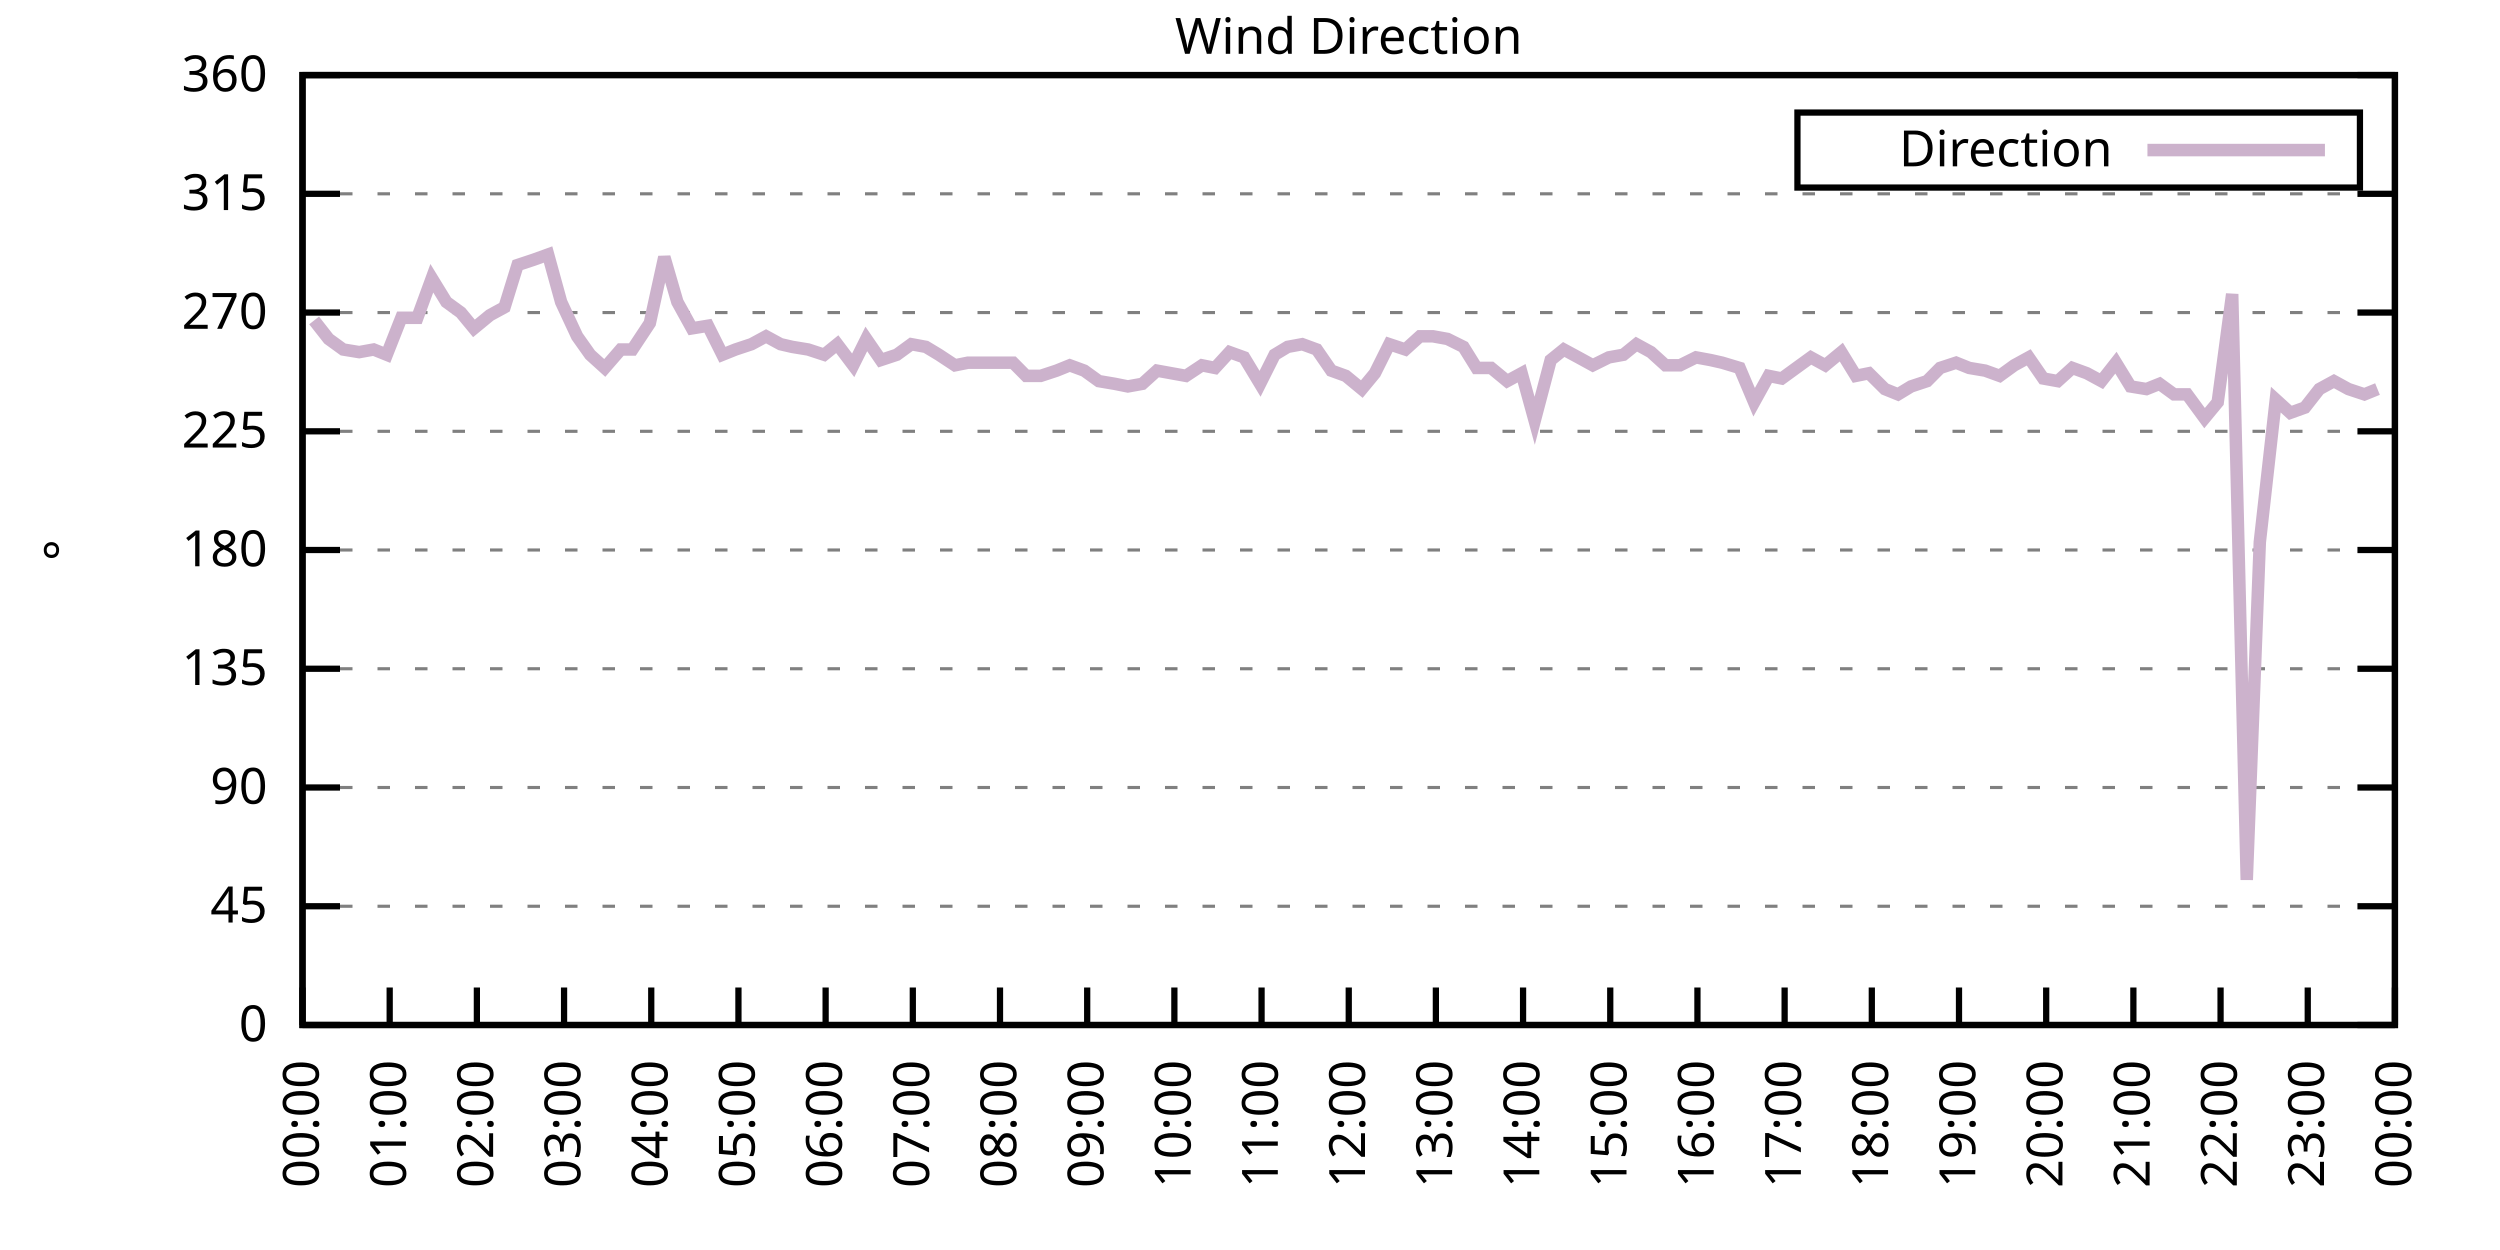
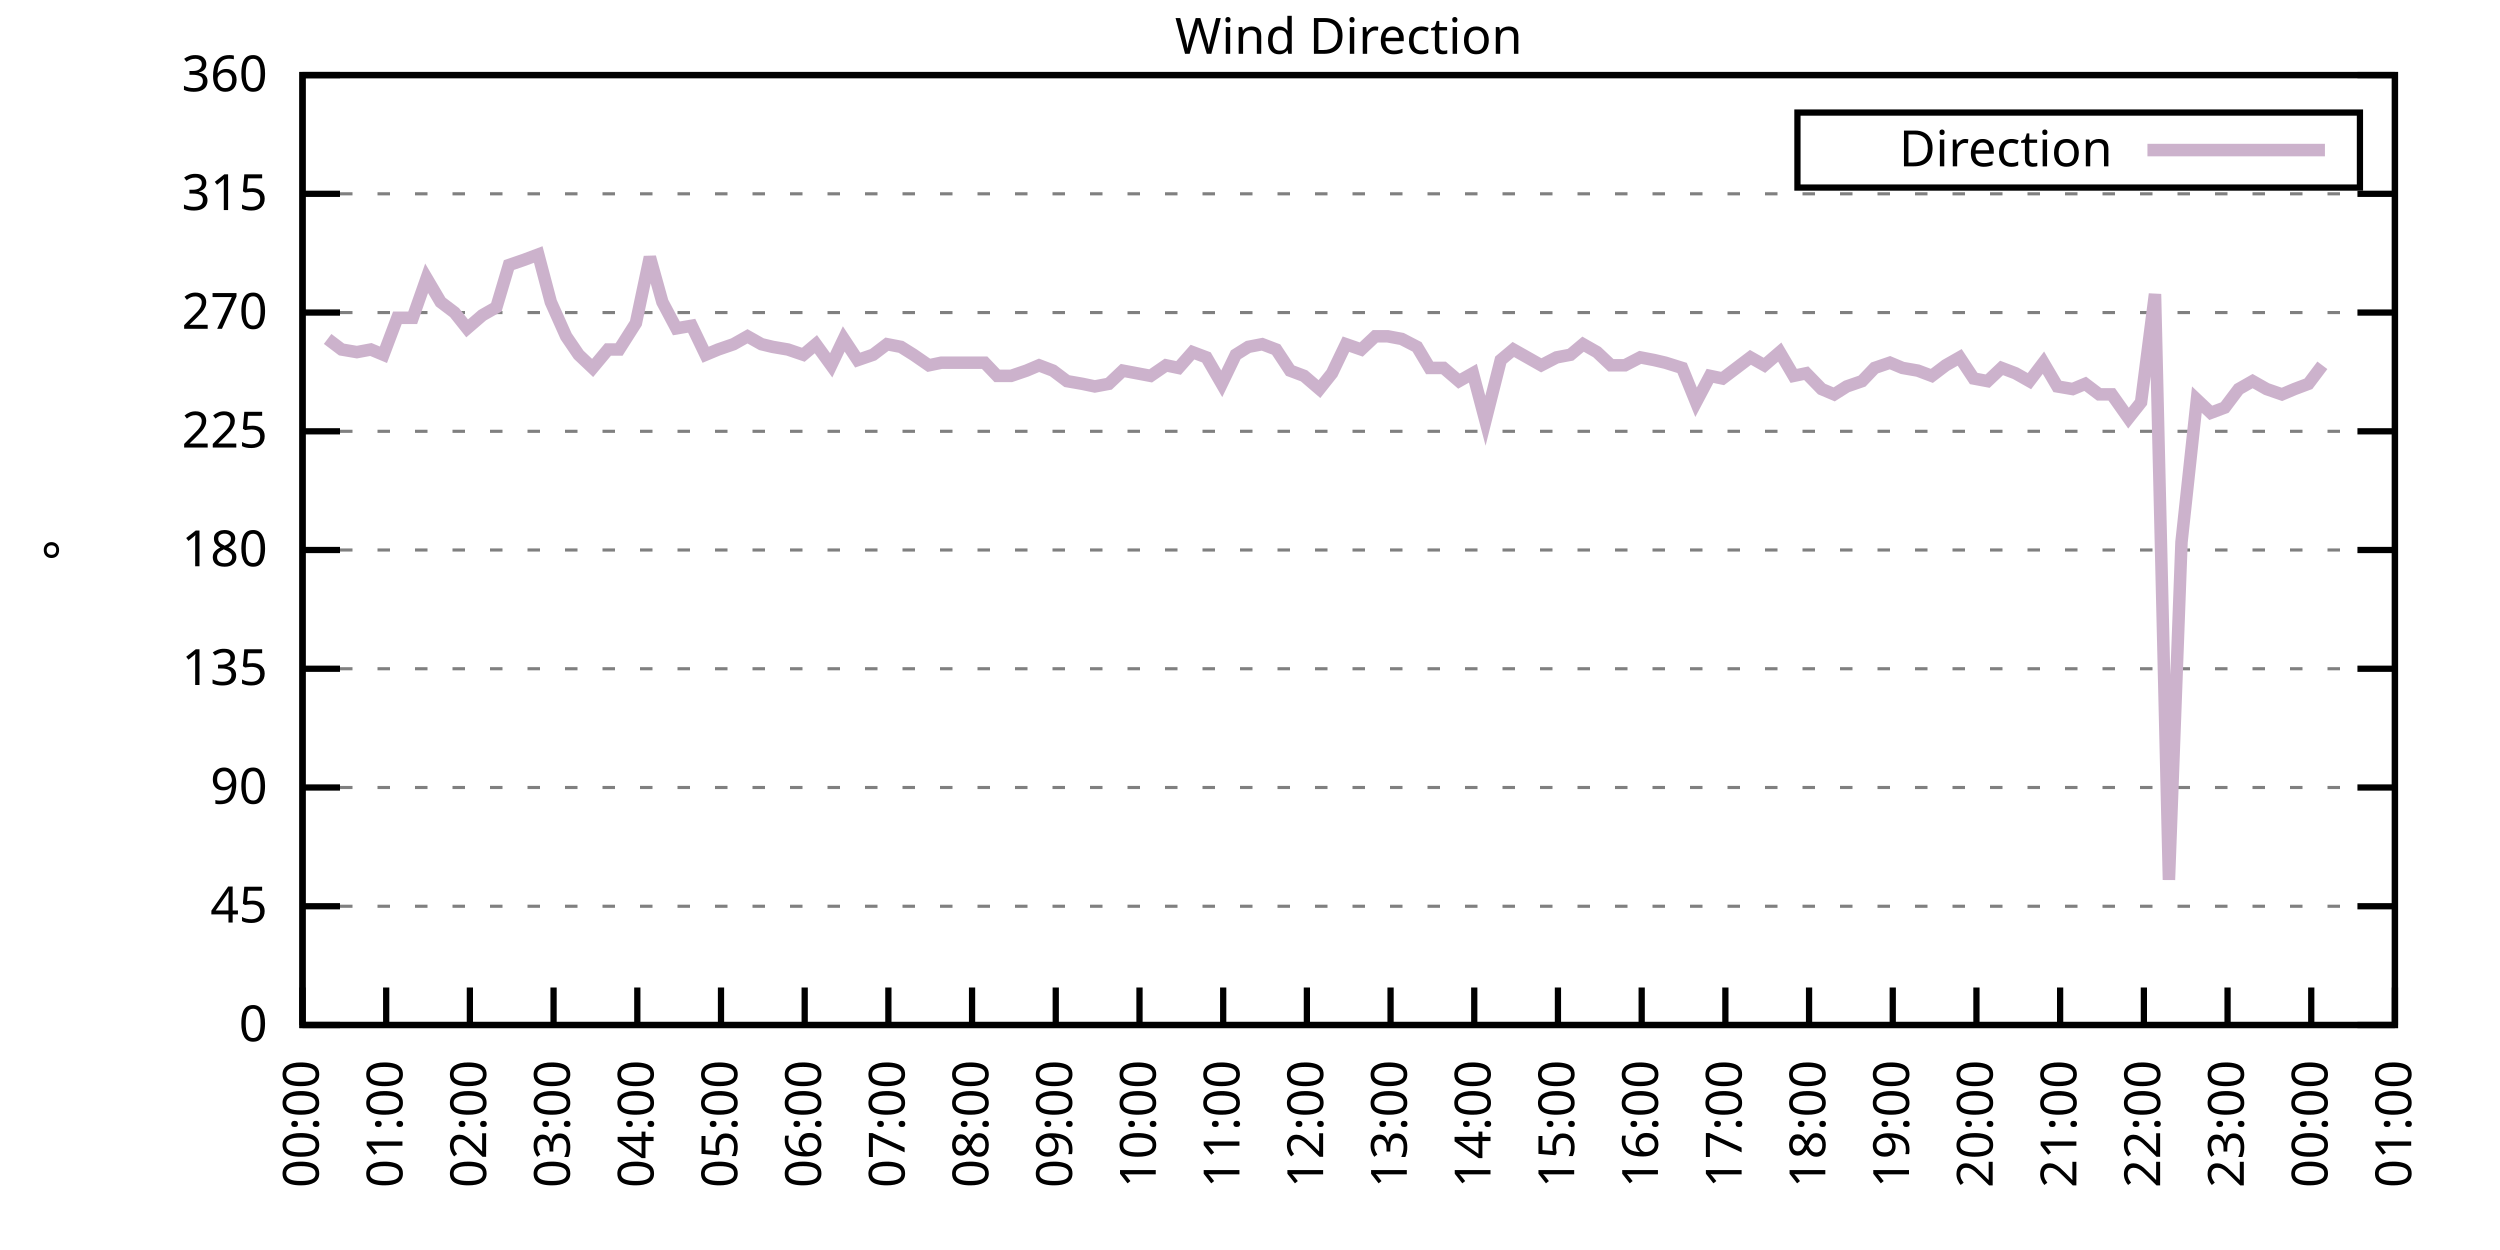
<svg xmlns="http://www.w3.org/2000/svg" xmlns:xlink="http://www.w3.org/1999/xlink" width="400" height="200" viewBox="0 0 400 200">
  <g id="gnuplot_canvas">
    <rect x="0" y="0" width="400" height="200" fill="none" />
    <defs>
      <circle id="gpDot" r="0.5" stroke-width="0.5" stroke="currentColor" />
      <path id="gpPt0" stroke-width="0.333" stroke="currentColor" d="M-1,0 h2 M0,-1 v2" />
      <path id="gpPt1" stroke-width="0.333" stroke="currentColor" d="M-1,-1 L1,1 M1,-1 L-1,1" />
      <path id="gpPt2" stroke-width="0.333" stroke="currentColor" d="M-1,0 L1,0 M0,-1 L0,1 M-1,-1 L1,1 M-1,1 L1,-1" />
      <rect id="gpPt3" stroke-width="0.333" stroke="currentColor" x="-1" y="-1" width="2" height="2" />
      <rect id="gpPt4" stroke-width="0.333" stroke="currentColor" fill="currentColor" x="-1" y="-1" width="2" height="2" />
      <circle id="gpPt5" stroke-width="0.333" stroke="currentColor" cx="0" cy="0" r="1" />
      <use xlink:href="#gpPt5" id="gpPt6" fill="currentColor" stroke="none" />
      <path id="gpPt7" stroke-width="0.333" stroke="currentColor" d="M0,-1.33 L-1.33,0.67 L1.33,0.67 z" />
      <use xlink:href="#gpPt7" id="gpPt8" fill="currentColor" stroke="none" />
      <use xlink:href="#gpPt7" id="gpPt9" stroke="currentColor" transform="rotate(180)" />
      <use xlink:href="#gpPt9" id="gpPt10" fill="currentColor" stroke="none" />
      <use xlink:href="#gpPt3" id="gpPt11" stroke="currentColor" transform="rotate(45)" />
      <use xlink:href="#gpPt11" id="gpPt12" fill="currentColor" stroke="none" />
      <path id="gpPt13" stroke-width="0.333" stroke="currentColor" d="M0,1.330 L1.265,0.411 L0.782,-1.067 L-0.782,-1.076 L-1.265,0.411 z" />
      <use xlink:href="#gpPt13" id="gpPt14" fill="currentColor" stroke="none" />
      <filter id="textbox" filterUnits="objectBoundingBox" x="0" y="0" height="1" width="1">
        <feFlood flood-color="white" flood-opacity="1" result="bgnd" />
        <feComposite in="SourceGraphic" in2="bgnd" operator="atop" />
      </filter>
      <filter id="greybox" filterUnits="objectBoundingBox" x="0" y="0" height="1" width="1">
        <feFlood flood-color="lightgrey" flood-opacity="1" result="grey" />
        <feComposite in="SourceGraphic" in2="grey" operator="atop" />
      </filter>
    </defs>
    <g fill="none" color="white" stroke="currentColor" stroke-width="1.00" stroke-linecap="butt" stroke-linejoin="miter">
</g>
    <g fill="none" color="black" stroke="currentColor" stroke-width="1.00" stroke-linecap="butt" stroke-linejoin="miter">
      <g stroke="none" shape-rendering="crispEdges">
        <polygon fill="rgb(255, 255, 255)" points="48.40,164.00 383.18,164.00 383.18,12.02 48.40,12.02 " />
      </g>
    </g>
    <g fill="none" color="black" stroke="currentColor" stroke-width="1.00" stroke-linecap="butt" stroke-linejoin="miter">
</g>
    <g fill="none" color="black" stroke="black" stroke-width="0.50" stroke-linecap="butt" stroke-linejoin="miter">
</g>
    <g fill="none" color="gray" stroke="currentColor" stroke-width="0.50" stroke-linecap="butt" stroke-linejoin="miter">
      <path stroke="gray" stroke-dasharray="2,4" class="gridline" d="M48.40,164.00 L383.19,164.00  " />
    </g>
    <g fill="none" color="gray" stroke="gray" stroke-width="1.00" stroke-linecap="butt" stroke-linejoin="miter">
</g>
    <g fill="none" color="black" stroke="currentColor" stroke-width="1.00" stroke-linecap="butt" stroke-linejoin="miter">
      <path stroke="black" d="M48.40,164.00 L54.40,164.00 M383.19,164.00 L377.19,164.00  " />
      <g transform="translate(42.80,166.60)" stroke="none" fill="black" font-family="Sans" font-size="8.00" text-anchor="end">
        <text>
          <tspan font-family="Sans"> 0</tspan>
        </text>
      </g>
    </g>
    <g fill="none" color="black" stroke="currentColor" stroke-width="1.00" stroke-linecap="butt" stroke-linejoin="miter">
</g>
    <g fill="none" color="black" stroke="black" stroke-width="0.50" stroke-linecap="butt" stroke-linejoin="miter">
</g>
    <g fill="none" color="gray" stroke="currentColor" stroke-width="0.50" stroke-linecap="butt" stroke-linejoin="miter">
      <path stroke="gray" stroke-dasharray="2,4" class="gridline" d="M48.40,145.00 L383.19,145.00  " />
    </g>
    <g fill="none" color="gray" stroke="gray" stroke-width="1.00" stroke-linecap="butt" stroke-linejoin="miter">
</g>
    <g fill="none" color="black" stroke="currentColor" stroke-width="1.00" stroke-linecap="butt" stroke-linejoin="miter">
      <path stroke="black" d="M48.40,145.00 L54.40,145.00 M383.19,145.00 L377.19,145.00  " />
      <g transform="translate(42.80,147.60)" stroke="none" fill="black" font-family="Sans" font-size="8.00" text-anchor="end">
        <text>
          <tspan font-family="Sans"> 45</tspan>
        </text>
      </g>
    </g>
    <g fill="none" color="black" stroke="currentColor" stroke-width="1.00" stroke-linecap="butt" stroke-linejoin="miter">
</g>
    <g fill="none" color="black" stroke="black" stroke-width="0.50" stroke-linecap="butt" stroke-linejoin="miter">
</g>
    <g fill="none" color="gray" stroke="currentColor" stroke-width="0.50" stroke-linecap="butt" stroke-linejoin="miter">
      <path stroke="gray" stroke-dasharray="2,4" class="gridline" d="M48.40,126.00 L383.19,126.00  " />
    </g>
    <g fill="none" color="gray" stroke="gray" stroke-width="1.00" stroke-linecap="butt" stroke-linejoin="miter">
</g>
    <g fill="none" color="black" stroke="currentColor" stroke-width="1.00" stroke-linecap="butt" stroke-linejoin="miter">
      <path stroke="black" d="M48.40,126.00 L54.40,126.00 M383.19,126.00 L377.19,126.00  " />
      <g transform="translate(42.80,128.60)" stroke="none" fill="black" font-family="Sans" font-size="8.00" text-anchor="end">
        <text>
          <tspan font-family="Sans"> 90</tspan>
        </text>
      </g>
    </g>
    <g fill="none" color="black" stroke="currentColor" stroke-width="1.00" stroke-linecap="butt" stroke-linejoin="miter">
</g>
    <g fill="none" color="black" stroke="black" stroke-width="0.50" stroke-linecap="butt" stroke-linejoin="miter">
</g>
    <g fill="none" color="gray" stroke="currentColor" stroke-width="0.50" stroke-linecap="butt" stroke-linejoin="miter">
      <path stroke="gray" stroke-dasharray="2,4" class="gridline" d="M48.40,107.00 L383.19,107.00  " />
    </g>
    <g fill="none" color="gray" stroke="gray" stroke-width="1.00" stroke-linecap="butt" stroke-linejoin="miter">
</g>
    <g fill="none" color="black" stroke="currentColor" stroke-width="1.00" stroke-linecap="butt" stroke-linejoin="miter">
      <path stroke="black" d="M48.40,107.00 L54.40,107.00 M383.19,107.00 L377.19,107.00  " />
      <g transform="translate(42.80,109.60)" stroke="none" fill="black" font-family="Sans" font-size="8.00" text-anchor="end">
        <text>
          <tspan font-family="Sans"> 135</tspan>
        </text>
      </g>
    </g>
    <g fill="none" color="black" stroke="currentColor" stroke-width="1.00" stroke-linecap="butt" stroke-linejoin="miter">
</g>
    <g fill="none" color="black" stroke="black" stroke-width="0.50" stroke-linecap="butt" stroke-linejoin="miter">
</g>
    <g fill="none" color="gray" stroke="currentColor" stroke-width="0.50" stroke-linecap="butt" stroke-linejoin="miter">
      <path stroke="gray" stroke-dasharray="2,4" class="gridline" d="M48.40,88.00 L383.19,88.00  " />
    </g>
    <g fill="none" color="gray" stroke="gray" stroke-width="1.00" stroke-linecap="butt" stroke-linejoin="miter">
</g>
    <g fill="none" color="black" stroke="currentColor" stroke-width="1.00" stroke-linecap="butt" stroke-linejoin="miter">
      <path stroke="black" d="M48.40,88.00 L54.40,88.00 M383.19,88.00 L377.19,88.00  " />
      <g transform="translate(42.80,90.60)" stroke="none" fill="black" font-family="Sans" font-size="8.00" text-anchor="end">
        <text>
          <tspan font-family="Sans"> 180</tspan>
        </text>
      </g>
    </g>
    <g fill="none" color="black" stroke="currentColor" stroke-width="1.00" stroke-linecap="butt" stroke-linejoin="miter">
</g>
    <g fill="none" color="black" stroke="black" stroke-width="0.50" stroke-linecap="butt" stroke-linejoin="miter">
</g>
    <g fill="none" color="gray" stroke="currentColor" stroke-width="0.50" stroke-linecap="butt" stroke-linejoin="miter">
      <path stroke="gray" stroke-dasharray="2,4" class="gridline" d="M48.40,69.01 L383.19,69.01  " />
    </g>
    <g fill="none" color="gray" stroke="gray" stroke-width="1.00" stroke-linecap="butt" stroke-linejoin="miter">
</g>
    <g fill="none" color="black" stroke="currentColor" stroke-width="1.00" stroke-linecap="butt" stroke-linejoin="miter">
      <path stroke="black" d="M48.40,69.01 L54.40,69.01 M383.19,69.01 L377.19,69.01  " />
      <g transform="translate(42.80,71.61)" stroke="none" fill="black" font-family="Sans" font-size="8.00" text-anchor="end">
        <text>
          <tspan font-family="Sans"> 225</tspan>
        </text>
      </g>
    </g>
    <g fill="none" color="black" stroke="currentColor" stroke-width="1.00" stroke-linecap="butt" stroke-linejoin="miter">
</g>
    <g fill="none" color="black" stroke="black" stroke-width="0.50" stroke-linecap="butt" stroke-linejoin="miter">
</g>
    <g fill="none" color="gray" stroke="currentColor" stroke-width="0.50" stroke-linecap="butt" stroke-linejoin="miter">
      <path stroke="gray" stroke-dasharray="2,4" class="gridline" d="M48.40,50.01 L383.19,50.01  " />
    </g>
    <g fill="none" color="gray" stroke="gray" stroke-width="1.00" stroke-linecap="butt" stroke-linejoin="miter">
</g>
    <g fill="none" color="black" stroke="currentColor" stroke-width="1.00" stroke-linecap="butt" stroke-linejoin="miter">
      <path stroke="black" d="M48.40,50.01 L54.40,50.01 M383.19,50.01 L377.19,50.01  " />
      <g transform="translate(42.80,52.61)" stroke="none" fill="black" font-family="Sans" font-size="8.00" text-anchor="end">
        <text>
          <tspan font-family="Sans"> 270</tspan>
        </text>
      </g>
    </g>
    <g fill="none" color="black" stroke="currentColor" stroke-width="1.00" stroke-linecap="butt" stroke-linejoin="miter">
</g>
    <g fill="none" color="black" stroke="black" stroke-width="0.50" stroke-linecap="butt" stroke-linejoin="miter">
</g>
    <g fill="none" color="gray" stroke="currentColor" stroke-width="0.50" stroke-linecap="butt" stroke-linejoin="miter">
      <path stroke="gray" stroke-dasharray="2,4" class="gridline" d="M48.40,31.01 L383.19,31.01  " />
    </g>
    <g fill="none" color="gray" stroke="gray" stroke-width="1.00" stroke-linecap="butt" stroke-linejoin="miter">
</g>
    <g fill="none" color="black" stroke="currentColor" stroke-width="1.00" stroke-linecap="butt" stroke-linejoin="miter">
      <path stroke="black" d="M48.40,31.01 L54.40,31.01 M383.19,31.01 L377.19,31.01  " />
      <g transform="translate(42.80,33.61)" stroke="none" fill="black" font-family="Sans" font-size="8.00" text-anchor="end">
        <text>
          <tspan font-family="Sans"> 315</tspan>
        </text>
      </g>
    </g>
    <g fill="none" color="black" stroke="currentColor" stroke-width="1.00" stroke-linecap="butt" stroke-linejoin="miter">
</g>
    <g fill="none" color="black" stroke="black" stroke-width="0.50" stroke-linecap="butt" stroke-linejoin="miter">
</g>
    <g fill="none" color="gray" stroke="currentColor" stroke-width="0.50" stroke-linecap="butt" stroke-linejoin="miter">
      <path stroke="gray" stroke-dasharray="2,4" class="gridline" d="M48.40,12.01 L383.19,12.01  " />
    </g>
    <g fill="none" color="gray" stroke="gray" stroke-width="1.00" stroke-linecap="butt" stroke-linejoin="miter">
</g>
    <g fill="none" color="black" stroke="currentColor" stroke-width="1.00" stroke-linecap="butt" stroke-linejoin="miter">
      <path stroke="black" d="M48.40,12.01 L54.40,12.01 M383.19,12.01 L377.19,12.01  " />
      <g transform="translate(42.80,14.61)" stroke="none" fill="black" font-family="Sans" font-size="8.00" text-anchor="end">
        <text>
          <tspan font-family="Sans"> 360</tspan>
        </text>
      </g>
    </g>
    <g fill="none" color="black" stroke="currentColor" stroke-width="1.00" stroke-linecap="butt" stroke-linejoin="miter">
      <path stroke="black" d="M48.40,164.00 L48.40,158.00  " />
      <g transform="translate(51.00,169.60) rotate(270.00)" stroke="none" fill="black" font-family="Sans" font-size="8.00" text-anchor="end">
        <text>
          <tspan font-family="Sans">00:00</tspan>
        </text>
      </g>
    </g>
    <g fill="none" color="black" stroke="currentColor" stroke-width="1.00" stroke-linecap="butt" stroke-linejoin="miter">
-       <path stroke="black" d="M62.35,164.00 L62.35,158.00  " />
-       <g transform="translate(64.95,169.60) rotate(270.00)" stroke="none" fill="black" font-family="Sans" font-size="8.00" text-anchor="end">
+       <path stroke="black" d="M61.79,164.00 L61.79,158.00  " />
+       <g transform="translate(64.39,169.60) rotate(270.00)" stroke="none" fill="black" font-family="Sans" font-size="8.00" text-anchor="end">
        <text>
          <tspan font-family="Sans">01:00</tspan>
        </text>
      </g>
    </g>
    <g fill="none" color="black" stroke="currentColor" stroke-width="1.00" stroke-linecap="butt" stroke-linejoin="miter">
-       <path stroke="black" d="M76.30,164.00 L76.30,158.00  " />
-       <g transform="translate(78.90,169.60) rotate(270.00)" stroke="none" fill="black" font-family="Sans" font-size="8.00" text-anchor="end">
+       <path stroke="black" d="M75.18,164.00 L75.18,158.00  " />
+       <g transform="translate(77.78,169.60) rotate(270.00)" stroke="none" fill="black" font-family="Sans" font-size="8.00" text-anchor="end">
        <text>
          <tspan font-family="Sans">02:00</tspan>
        </text>
      </g>
    </g>
    <g fill="none" color="black" stroke="currentColor" stroke-width="1.00" stroke-linecap="butt" stroke-linejoin="miter">
-       <path stroke="black" d="M90.25,164.00 L90.25,158.00  " />
-       <g transform="translate(92.85,169.60) rotate(270.00)" stroke="none" fill="black" font-family="Sans" font-size="8.00" text-anchor="end">
+       <path stroke="black" d="M88.57,164.00 L88.57,158.00  " />
+       <g transform="translate(91.17,169.60) rotate(270.00)" stroke="none" fill="black" font-family="Sans" font-size="8.00" text-anchor="end">
        <text>
          <tspan font-family="Sans">03:00</tspan>
        </text>
      </g>
    </g>
    <g fill="none" color="black" stroke="currentColor" stroke-width="1.00" stroke-linecap="butt" stroke-linejoin="miter">
-       <path stroke="black" d="M104.20,164.00 L104.20,158.00  " />
-       <g transform="translate(106.80,169.60) rotate(270.00)" stroke="none" fill="black" font-family="Sans" font-size="8.00" text-anchor="end">
+       <path stroke="black" d="M101.97,164.00 L101.97,158.00  " />
+       <g transform="translate(104.57,169.60) rotate(270.00)" stroke="none" fill="black" font-family="Sans" font-size="8.00" text-anchor="end">
        <text>
          <tspan font-family="Sans">04:00</tspan>
        </text>
      </g>
    </g>
    <g fill="none" color="black" stroke="currentColor" stroke-width="1.00" stroke-linecap="butt" stroke-linejoin="miter">
-       <path stroke="black" d="M118.15,164.00 L118.15,158.00  " />
-       <g transform="translate(120.75,169.60) rotate(270.00)" stroke="none" fill="black" font-family="Sans" font-size="8.00" text-anchor="end">
+       <path stroke="black" d="M115.36,164.00 L115.36,158.00  " />
+       <g transform="translate(117.96,169.60) rotate(270.00)" stroke="none" fill="black" font-family="Sans" font-size="8.00" text-anchor="end">
        <text>
          <tspan font-family="Sans">05:00</tspan>
        </text>
      </g>
    </g>
    <g fill="none" color="black" stroke="currentColor" stroke-width="1.00" stroke-linecap="butt" stroke-linejoin="miter">
-       <path stroke="black" d="M132.10,164.00 L132.10,158.00  " />
-       <g transform="translate(134.70,169.60) rotate(270.00)" stroke="none" fill="black" font-family="Sans" font-size="8.00" text-anchor="end">
+       <path stroke="black" d="M128.75,164.00 L128.75,158.00  " />
+       <g transform="translate(131.35,169.60) rotate(270.00)" stroke="none" fill="black" font-family="Sans" font-size="8.00" text-anchor="end">
        <text>
          <tspan font-family="Sans">06:00</tspan>
        </text>
      </g>
    </g>
    <g fill="none" color="black" stroke="currentColor" stroke-width="1.00" stroke-linecap="butt" stroke-linejoin="miter">
-       <path stroke="black" d="M146.05,164.00 L146.05,158.00  " />
-       <g transform="translate(148.65,169.60) rotate(270.00)" stroke="none" fill="black" font-family="Sans" font-size="8.00" text-anchor="end">
+       <path stroke="black" d="M142.14,164.00 L142.14,158.00  " />
+       <g transform="translate(144.74,169.60) rotate(270.00)" stroke="none" fill="black" font-family="Sans" font-size="8.00" text-anchor="end">
        <text>
          <tspan font-family="Sans">07:00</tspan>
        </text>
      </g>
    </g>
    <g fill="none" color="black" stroke="currentColor" stroke-width="1.00" stroke-linecap="butt" stroke-linejoin="miter">
-       <path stroke="black" d="M160.00,164.00 L160.00,158.00  " />
-       <g transform="translate(162.60,169.60) rotate(270.00)" stroke="none" fill="black" font-family="Sans" font-size="8.00" text-anchor="end">
+       <path stroke="black" d="M155.53,164.00 L155.53,158.00  " />
+       <g transform="translate(158.13,169.60) rotate(270.00)" stroke="none" fill="black" font-family="Sans" font-size="8.00" text-anchor="end">
        <text>
          <tspan font-family="Sans">08:00</tspan>
        </text>
      </g>
    </g>
    <g fill="none" color="black" stroke="currentColor" stroke-width="1.00" stroke-linecap="butt" stroke-linejoin="miter">
-       <path stroke="black" d="M173.95,164.00 L173.95,158.00  " />
-       <g transform="translate(176.55,169.60) rotate(270.00)" stroke="none" fill="black" font-family="Sans" font-size="8.00" text-anchor="end">
+       <path stroke="black" d="M168.92,164.00 L168.92,158.00  " />
+       <g transform="translate(171.52,169.60) rotate(270.00)" stroke="none" fill="black" font-family="Sans" font-size="8.00" text-anchor="end">
        <text>
          <tspan font-family="Sans">09:00</tspan>
        </text>
      </g>
    </g>
    <g fill="none" color="black" stroke="currentColor" stroke-width="1.00" stroke-linecap="butt" stroke-linejoin="miter">
-       <path stroke="black" d="M187.90,164.00 L187.90,158.00  " />
-       <g transform="translate(190.50,169.60) rotate(270.00)" stroke="none" fill="black" font-family="Sans" font-size="8.00" text-anchor="end">
+       <path stroke="black" d="M182.32,164.00 L182.32,158.00  " />
+       <g transform="translate(184.92,169.60) rotate(270.00)" stroke="none" fill="black" font-family="Sans" font-size="8.00" text-anchor="end">
        <text>
          <tspan font-family="Sans">10:00</tspan>
        </text>
      </g>
    </g>
    <g fill="none" color="black" stroke="currentColor" stroke-width="1.00" stroke-linecap="butt" stroke-linejoin="miter">
-       <path stroke="black" d="M201.85,164.00 L201.85,158.00  " />
-       <g transform="translate(204.45,169.60) rotate(270.00)" stroke="none" fill="black" font-family="Sans" font-size="8.00" text-anchor="end">
+       <path stroke="black" d="M195.71,164.00 L195.71,158.00  " />
+       <g transform="translate(198.31,169.60) rotate(270.00)" stroke="none" fill="black" font-family="Sans" font-size="8.00" text-anchor="end">
        <text>
          <tspan font-family="Sans">11:00</tspan>
        </text>
      </g>
    </g>
    <g fill="none" color="black" stroke="currentColor" stroke-width="1.00" stroke-linecap="butt" stroke-linejoin="miter">
-       <path stroke="black" d="M215.80,164.00 L215.80,158.00  " />
-       <g transform="translate(218.40,169.60) rotate(270.00)" stroke="none" fill="black" font-family="Sans" font-size="8.00" text-anchor="end">
+       <path stroke="black" d="M209.10,164.00 L209.10,158.00  " />
+       <g transform="translate(211.70,169.60) rotate(270.00)" stroke="none" fill="black" font-family="Sans" font-size="8.00" text-anchor="end">
        <text>
          <tspan font-family="Sans">12:00</tspan>
        </text>
      </g>
    </g>
    <g fill="none" color="black" stroke="currentColor" stroke-width="1.00" stroke-linecap="butt" stroke-linejoin="miter">
-       <path stroke="black" d="M229.74,164.00 L229.74,158.00  " />
-       <g transform="translate(232.34,169.60) rotate(270.00)" stroke="none" fill="black" font-family="Sans" font-size="8.00" text-anchor="end">
+       <path stroke="black" d="M222.49,164.00 L222.49,158.00  " />
+       <g transform="translate(225.09,169.60) rotate(270.00)" stroke="none" fill="black" font-family="Sans" font-size="8.00" text-anchor="end">
        <text>
          <tspan font-family="Sans">13:00</tspan>
        </text>
      </g>
    </g>
    <g fill="none" color="black" stroke="currentColor" stroke-width="1.00" stroke-linecap="butt" stroke-linejoin="miter">
-       <path stroke="black" d="M243.69,164.00 L243.69,158.00  " />
-       <g transform="translate(246.29,169.60) rotate(270.00)" stroke="none" fill="black" font-family="Sans" font-size="8.00" text-anchor="end">
+       <path stroke="black" d="M235.88,164.00 L235.88,158.00  " />
+       <g transform="translate(238.48,169.60) rotate(270.00)" stroke="none" fill="black" font-family="Sans" font-size="8.00" text-anchor="end">
        <text>
          <tspan font-family="Sans">14:00</tspan>
        </text>
      </g>
    </g>
    <g fill="none" color="black" stroke="currentColor" stroke-width="1.00" stroke-linecap="butt" stroke-linejoin="miter">
-       <path stroke="black" d="M257.64,164.00 L257.64,158.00  " />
-       <g transform="translate(260.24,169.60) rotate(270.00)" stroke="none" fill="black" font-family="Sans" font-size="8.00" text-anchor="end">
+       <path stroke="black" d="M249.27,164.00 L249.27,158.00  " />
+       <g transform="translate(251.87,169.60) rotate(270.00)" stroke="none" fill="black" font-family="Sans" font-size="8.00" text-anchor="end">
        <text>
          <tspan font-family="Sans">15:00</tspan>
        </text>
      </g>
    </g>
    <g fill="none" color="black" stroke="currentColor" stroke-width="1.00" stroke-linecap="butt" stroke-linejoin="miter">
-       <path stroke="black" d="M271.59,164.00 L271.59,158.00  " />
-       <g transform="translate(274.19,169.60) rotate(270.00)" stroke="none" fill="black" font-family="Sans" font-size="8.00" text-anchor="end">
+       <path stroke="black" d="M262.67,164.00 L262.67,158.00  " />
+       <g transform="translate(265.27,169.60) rotate(270.00)" stroke="none" fill="black" font-family="Sans" font-size="8.00" text-anchor="end">
        <text>
          <tspan font-family="Sans">16:00</tspan>
        </text>
      </g>
    </g>
    <g fill="none" color="black" stroke="currentColor" stroke-width="1.00" stroke-linecap="butt" stroke-linejoin="miter">
-       <path stroke="black" d="M285.54,164.00 L285.54,158.00  " />
-       <g transform="translate(288.14,169.60) rotate(270.00)" stroke="none" fill="black" font-family="Sans" font-size="8.00" text-anchor="end">
+       <path stroke="black" d="M276.06,164.00 L276.06,158.00  " />
+       <g transform="translate(278.66,169.60) rotate(270.00)" stroke="none" fill="black" font-family="Sans" font-size="8.00" text-anchor="end">
        <text>
          <tspan font-family="Sans">17:00</tspan>
        </text>
      </g>
    </g>
    <g fill="none" color="black" stroke="currentColor" stroke-width="1.00" stroke-linecap="butt" stroke-linejoin="miter">
-       <path stroke="black" d="M299.49,164.00 L299.49,158.00  " />
-       <g transform="translate(302.09,169.60) rotate(270.00)" stroke="none" fill="black" font-family="Sans" font-size="8.00" text-anchor="end">
+       <path stroke="black" d="M289.45,164.00 L289.45,158.00  " />
+       <g transform="translate(292.05,169.60) rotate(270.00)" stroke="none" fill="black" font-family="Sans" font-size="8.00" text-anchor="end">
        <text>
          <tspan font-family="Sans">18:00</tspan>
        </text>
      </g>
    </g>
    <g fill="none" color="black" stroke="currentColor" stroke-width="1.00" stroke-linecap="butt" stroke-linejoin="miter">
-       <path stroke="black" d="M313.44,164.00 L313.44,158.00  " />
-       <g transform="translate(316.04,169.60) rotate(270.00)" stroke="none" fill="black" font-family="Sans" font-size="8.00" text-anchor="end">
+       <path stroke="black" d="M302.84,164.00 L302.84,158.00  " />
+       <g transform="translate(305.44,169.60) rotate(270.00)" stroke="none" fill="black" font-family="Sans" font-size="8.00" text-anchor="end">
        <text>
          <tspan font-family="Sans">19:00</tspan>
        </text>
      </g>
    </g>
    <g fill="none" color="black" stroke="currentColor" stroke-width="1.00" stroke-linecap="butt" stroke-linejoin="miter">
-       <path stroke="black" d="M327.39,164.00 L327.39,158.00  " />
-       <g transform="translate(329.99,169.60) rotate(270.00)" stroke="none" fill="black" font-family="Sans" font-size="8.00" text-anchor="end">
+       <path stroke="black" d="M316.23,164.00 L316.23,158.00  " />
+       <g transform="translate(318.83,169.60) rotate(270.00)" stroke="none" fill="black" font-family="Sans" font-size="8.00" text-anchor="end">
        <text>
          <tspan font-family="Sans">20:00</tspan>
        </text>
      </g>
    </g>
    <g fill="none" color="black" stroke="currentColor" stroke-width="1.00" stroke-linecap="butt" stroke-linejoin="miter">
-       <path stroke="black" d="M341.34,164.00 L341.34,158.00  " />
-       <g transform="translate(343.94,169.60) rotate(270.00)" stroke="none" fill="black" font-family="Sans" font-size="8.00" text-anchor="end">
+       <path stroke="black" d="M329.62,164.00 L329.62,158.00  " />
+       <g transform="translate(332.22,169.60) rotate(270.00)" stroke="none" fill="black" font-family="Sans" font-size="8.00" text-anchor="end">
        <text>
          <tspan font-family="Sans">21:00</tspan>
        </text>
      </g>
    </g>
    <g fill="none" color="black" stroke="currentColor" stroke-width="1.00" stroke-linecap="butt" stroke-linejoin="miter">
-       <path stroke="black" d="M355.29,164.00 L355.29,158.00  " />
-       <g transform="translate(357.89,169.60) rotate(270.00)" stroke="none" fill="black" font-family="Sans" font-size="8.00" text-anchor="end">
+       <path stroke="black" d="M343.02,164.00 L343.02,158.00  " />
+       <g transform="translate(345.62,169.60) rotate(270.00)" stroke="none" fill="black" font-family="Sans" font-size="8.00" text-anchor="end">
        <text>
          <tspan font-family="Sans">22:00</tspan>
        </text>
      </g>
    </g>
    <g fill="none" color="black" stroke="currentColor" stroke-width="1.00" stroke-linecap="butt" stroke-linejoin="miter">
-       <path stroke="black" d="M369.24,164.00 L369.24,158.00  " />
-       <g transform="translate(371.84,169.60) rotate(270.00)" stroke="none" fill="black" font-family="Sans" font-size="8.00" text-anchor="end">
+       <path stroke="black" d="M356.41,164.00 L356.41,158.00  " />
+       <g transform="translate(359.01,169.60) rotate(270.00)" stroke="none" fill="black" font-family="Sans" font-size="8.00" text-anchor="end">
        <text>
          <tspan font-family="Sans">23:00</tspan>
+         </text>
+       </g>
+     </g>
+     <g fill="none" color="black" stroke="currentColor" stroke-width="1.00" stroke-linecap="butt" stroke-linejoin="miter">
+       <path stroke="black" d="M369.80,164.00 L369.80,158.00  " />
+       <g transform="translate(372.40,169.60) rotate(270.00)" stroke="none" fill="black" font-family="Sans" font-size="8.00" text-anchor="end">
+         <text>
+           <tspan font-family="Sans">00:00</tspan>
        </text>
      </g>
    </g>
    <g fill="none" color="black" stroke="currentColor" stroke-width="1.00" stroke-linecap="butt" stroke-linejoin="miter">
      <path stroke="black" d="M383.19,164.00 L383.19,158.00  " />
      <g transform="translate(385.79,169.60) rotate(270.00)" stroke="none" fill="black" font-family="Sans" font-size="8.00" text-anchor="end">
        <text>
-           <tspan font-family="Sans">00:00</tspan>
+           <tspan font-family="Sans">01:00</tspan>
        </text>
      </g>
    </g>
    <g fill="none" color="black" stroke="currentColor" stroke-width="1.00" stroke-linecap="butt" stroke-linejoin="miter">
</g>
    <g fill="none" color="black" stroke="currentColor" stroke-width="1.00" stroke-linecap="butt" stroke-linejoin="miter">
      <path stroke="black" d="M48.40,12.01 L48.40,164.00 L383.19,164.00 L383.19,12.01 L48.40,12.01 Z  " />
    </g>
    <g fill="none" color="black" stroke="currentColor" stroke-width="1.00" stroke-linecap="butt" stroke-linejoin="miter">
</g>
    <g fill="none" color="black" stroke="currentColor" stroke-width="1.00" stroke-linecap="butt" stroke-linejoin="miter">
      <path stroke="black" d="M287.59,30.01 L287.59,18.01 L377.59,18.01 L377.59,30.01 L287.59,30.01 Z  " />
    </g>
    <g id="Wind_direction_plot_1">
      <g fill="none" color="white" stroke="black" stroke-width="2.00" stroke-linecap="butt" stroke-linejoin="miter">
</g>
      <g fill="none" color="black" stroke="currentColor" stroke-width="2.00" stroke-linecap="butt" stroke-linejoin="miter">
        <g transform="translate(337.99,26.61)" stroke="none" fill="black" font-family="Sans" font-size="8.00" text-anchor="end">
          <text>
            <tspan font-family="Sans">Direction</tspan>
          </text>
        </g>
      </g>
      <g fill="none" color="black" stroke="currentColor" stroke-width="2.00" stroke-linecap="butt" stroke-linejoin="miter">
-         <path stroke="rgb(204, 178, 204)" d="M343.59,24.01 L371.99,24.01 M50.26,51.27 L52.58,54.23 L54.91,55.92 L57.47,56.34 L59.79,55.92 L61.88,56.76   L64.21,50.85 L66.77,50.85 L69.09,44.52 L71.42,48.32 L73.74,50.01 L75.83,52.54 L78.39,50.43 L80.72,49.16   L82.81,42.41 L85.37,41.56 L87.69,40.72 L89.78,48.32 L92.34,53.81 L94.43,56.76 L96.76,58.87 L99.32,55.92   L101.18,55.92 L103.97,51.70 L106.29,41.14 L108.38,48.32 L110.71,52.54 L113.27,52.12 L115.59,56.76 L117.68,55.92   L120.24,55.07 L122.57,53.81 L124.89,55.07 L126.75,55.50 L129.31,55.92 L131.87,56.76 L133.96,55.07 L136.51,58.45   L138.61,54.23 L140.93,57.61 L143.49,56.76 L145.81,55.07 L148.14,55.50 L150.23,56.76 L152.79,58.45 L154.88,58.03   L157.44,58.03 L159.76,58.03 L162.09,58.03 L164.18,60.14 L166.51,60.14 L169.06,59.30 L171.16,58.45 L173.48,59.30   L175.81,60.98 L178.36,61.41 L180.46,61.83 L182.78,61.41 L185.11,59.30 L187.43,59.72 L189.76,60.14 L192.31,58.45   L194.41,58.87 L196.73,56.34 L199.06,57.18 L201.61,61.41 L203.94,56.76 L206.03,55.50 L208.36,55.07 L210.68,55.92   L213.01,59.30 L215.33,60.14 L217.89,62.25 L219.98,59.72 L222.30,55.07 L224.86,55.92 L227.19,53.81 L229.28,53.81   L231.60,54.23 L234.16,55.50 L236.25,58.87 L238.58,58.87 L241.14,60.98 L243.46,59.72 L245.55,67.32 L248.11,57.61   L250.20,55.92 L252.53,57.18 L254.85,58.45 L257.41,57.18 L259.74,56.76 L261.83,55.07 L264.15,56.34 L266.48,58.45   L268.80,58.45 L271.36,57.18 L273.69,57.61 L275.55,58.03 L278.34,58.87 L280.66,64.36 L282.99,60.14 L285.08,60.56   L287.40,58.87 L289.73,57.18 L292.05,58.45 L294.61,56.34 L296.94,60.14 L299.03,59.72 L301.58,62.25 L303.68,63.10   L305.77,61.83 L308.33,60.98 L310.42,58.87 L312.98,58.03 L315.07,58.87 L317.63,59.30 L319.95,60.14 L322.28,58.45   L324.60,57.18 L326.93,60.56 L329.25,60.98 L331.58,58.87 L333.90,59.72 L336.23,60.98 L338.55,58.03 L340.88,61.83   L343.43,62.25 L345.53,61.41 L347.85,63.10 L349.94,63.10 L352.73,66.90 L354.83,64.36 L357.15,47.05 L359.48,140.78   L361.57,86.74 L364.13,63.94 L366.45,66.05 L368.78,65.21 L371.10,62.25 L373.43,60.98 L375.75,62.25 L378.31,63.10   L380.40,62.25  " />
+         <path stroke="rgb(204, 178, 204)" d="M343.59,24.01 L371.99,24.01 M52.42,54.23 L54.65,55.92 L57.10,56.34 L59.34,55.92 L61.35,56.76 L63.58,50.85   L66.03,50.85 L68.26,44.52 L70.50,48.32 L72.73,50.01 L74.74,52.54 L77.19,50.43 L79.42,49.16 L81.43,42.41   L83.89,41.56 L86.12,40.72 L88.13,48.32 L90.58,53.81 L92.59,56.76 L94.82,58.87 L97.28,55.92 L99.06,55.92   L101.74,51.70 L103.98,41.14 L105.98,48.32 L108.22,52.54 L110.67,52.12 L112.90,56.76 L114.91,55.92 L117.37,55.07   L119.60,53.81 L121.83,55.07 L123.62,55.50 L126.07,55.92 L128.53,56.76 L130.54,55.07 L132.99,58.45 L135.00,54.23   L137.23,57.61 L139.69,56.76 L141.92,55.07 L144.15,55.50 L146.16,56.76 L148.61,58.45 L150.62,58.03 L153.08,58.03   L155.31,58.03 L157.54,58.03 L159.55,60.14 L161.78,60.14 L164.24,59.30 L166.25,58.45 L168.48,59.30 L170.71,60.98   L173.17,61.41 L175.17,61.83 L177.41,61.41 L179.64,59.30 L181.87,59.72 L184.10,60.14 L186.56,58.45 L188.57,58.87   L190.80,56.34 L193.03,57.18 L195.48,61.41 L197.72,56.76 L199.73,55.50 L201.96,55.07 L204.19,55.92 L206.42,59.30   L208.65,60.14 L211.11,62.25 L213.12,59.72 L215.35,55.07 L217.80,55.92 L220.04,53.81 L222.04,53.81 L224.28,54.23   L226.73,55.50 L228.74,58.87 L230.97,58.87 L233.43,60.98 L235.66,59.72 L237.67,67.32 L240.12,57.61 L242.13,55.92   L244.36,57.18 L246.60,58.45 L249.05,57.18 L251.28,56.76 L253.29,55.07 L255.52,56.34 L257.76,58.45 L259.99,58.45   L262.44,57.18 L264.67,57.61 L266.46,58.03 L269.14,58.87 L271.37,64.36 L273.60,60.14 L275.61,60.56 L277.84,58.87   L280.07,57.18 L282.31,58.45 L284.76,56.34 L286.99,60.14 L289.00,59.72 L291.46,62.25 L293.47,63.10 L295.48,61.83   L297.93,60.98 L299.94,58.87 L302.39,58.03 L304.40,58.87 L306.86,59.30 L309.09,60.14 L311.32,58.45 L313.55,57.18   L315.79,60.56 L318.02,60.98 L320.25,58.87 L322.48,59.72 L324.71,60.98 L326.95,58.03 L329.18,61.83 L331.63,62.25   L333.64,61.41 L335.87,63.10 L337.88,63.10 L340.56,66.90 L342.57,64.36 L344.80,47.05 L347.03,140.78 L349.04,86.74   L351.50,63.94 L353.73,66.05 L355.96,65.21 L358.19,62.25 L360.42,60.98 L362.66,62.25 L365.11,63.10 L367.12,62.25   L369.35,61.41 L371.58,58.45  " />
      </g>
    </g>
    <g fill="none" color="black" stroke="currentColor" stroke-width="2.00" stroke-linecap="butt" stroke-linejoin="miter">
</g>
    <g fill="none" color="black" stroke="black" stroke-width="1.00" stroke-linecap="butt" stroke-linejoin="miter">
</g>
    <g fill="none" color="black" stroke="currentColor" stroke-width="1.00" stroke-linecap="butt" stroke-linejoin="miter">
      <path stroke="black" d="M48.40,12.01 L48.40,164.00 L383.19,164.00 L383.19,12.01 L48.40,12.01 Z  " />
      <g transform="translate(12.80,88.01) rotate(270.00)" stroke="none" fill="black" font-family="Sans" font-size="8.00" text-anchor="middle">
        <text>
          <tspan font-family="Sans">°</tspan>
        </text>
      </g>
    </g>
    <g fill="none" color="black" stroke="currentColor" stroke-width="1.00" stroke-linecap="butt" stroke-linejoin="miter">
</g>
    <g fill="none" color="black" stroke="currentColor" stroke-width="1.00" stroke-linecap="butt" stroke-linejoin="miter">
      <g transform="translate(215.79,8.61)" stroke="none" fill="black" font-family="Sans" font-size="8.00" text-anchor="middle">
        <text>
          <tspan font-family="Sans">Wind Direction</tspan>
        </text>
      </g>
    </g>
    <g fill="none" color="black" stroke="currentColor" stroke-width="1.00" stroke-linecap="butt" stroke-linejoin="miter">
</g>
  </g>
</svg>
